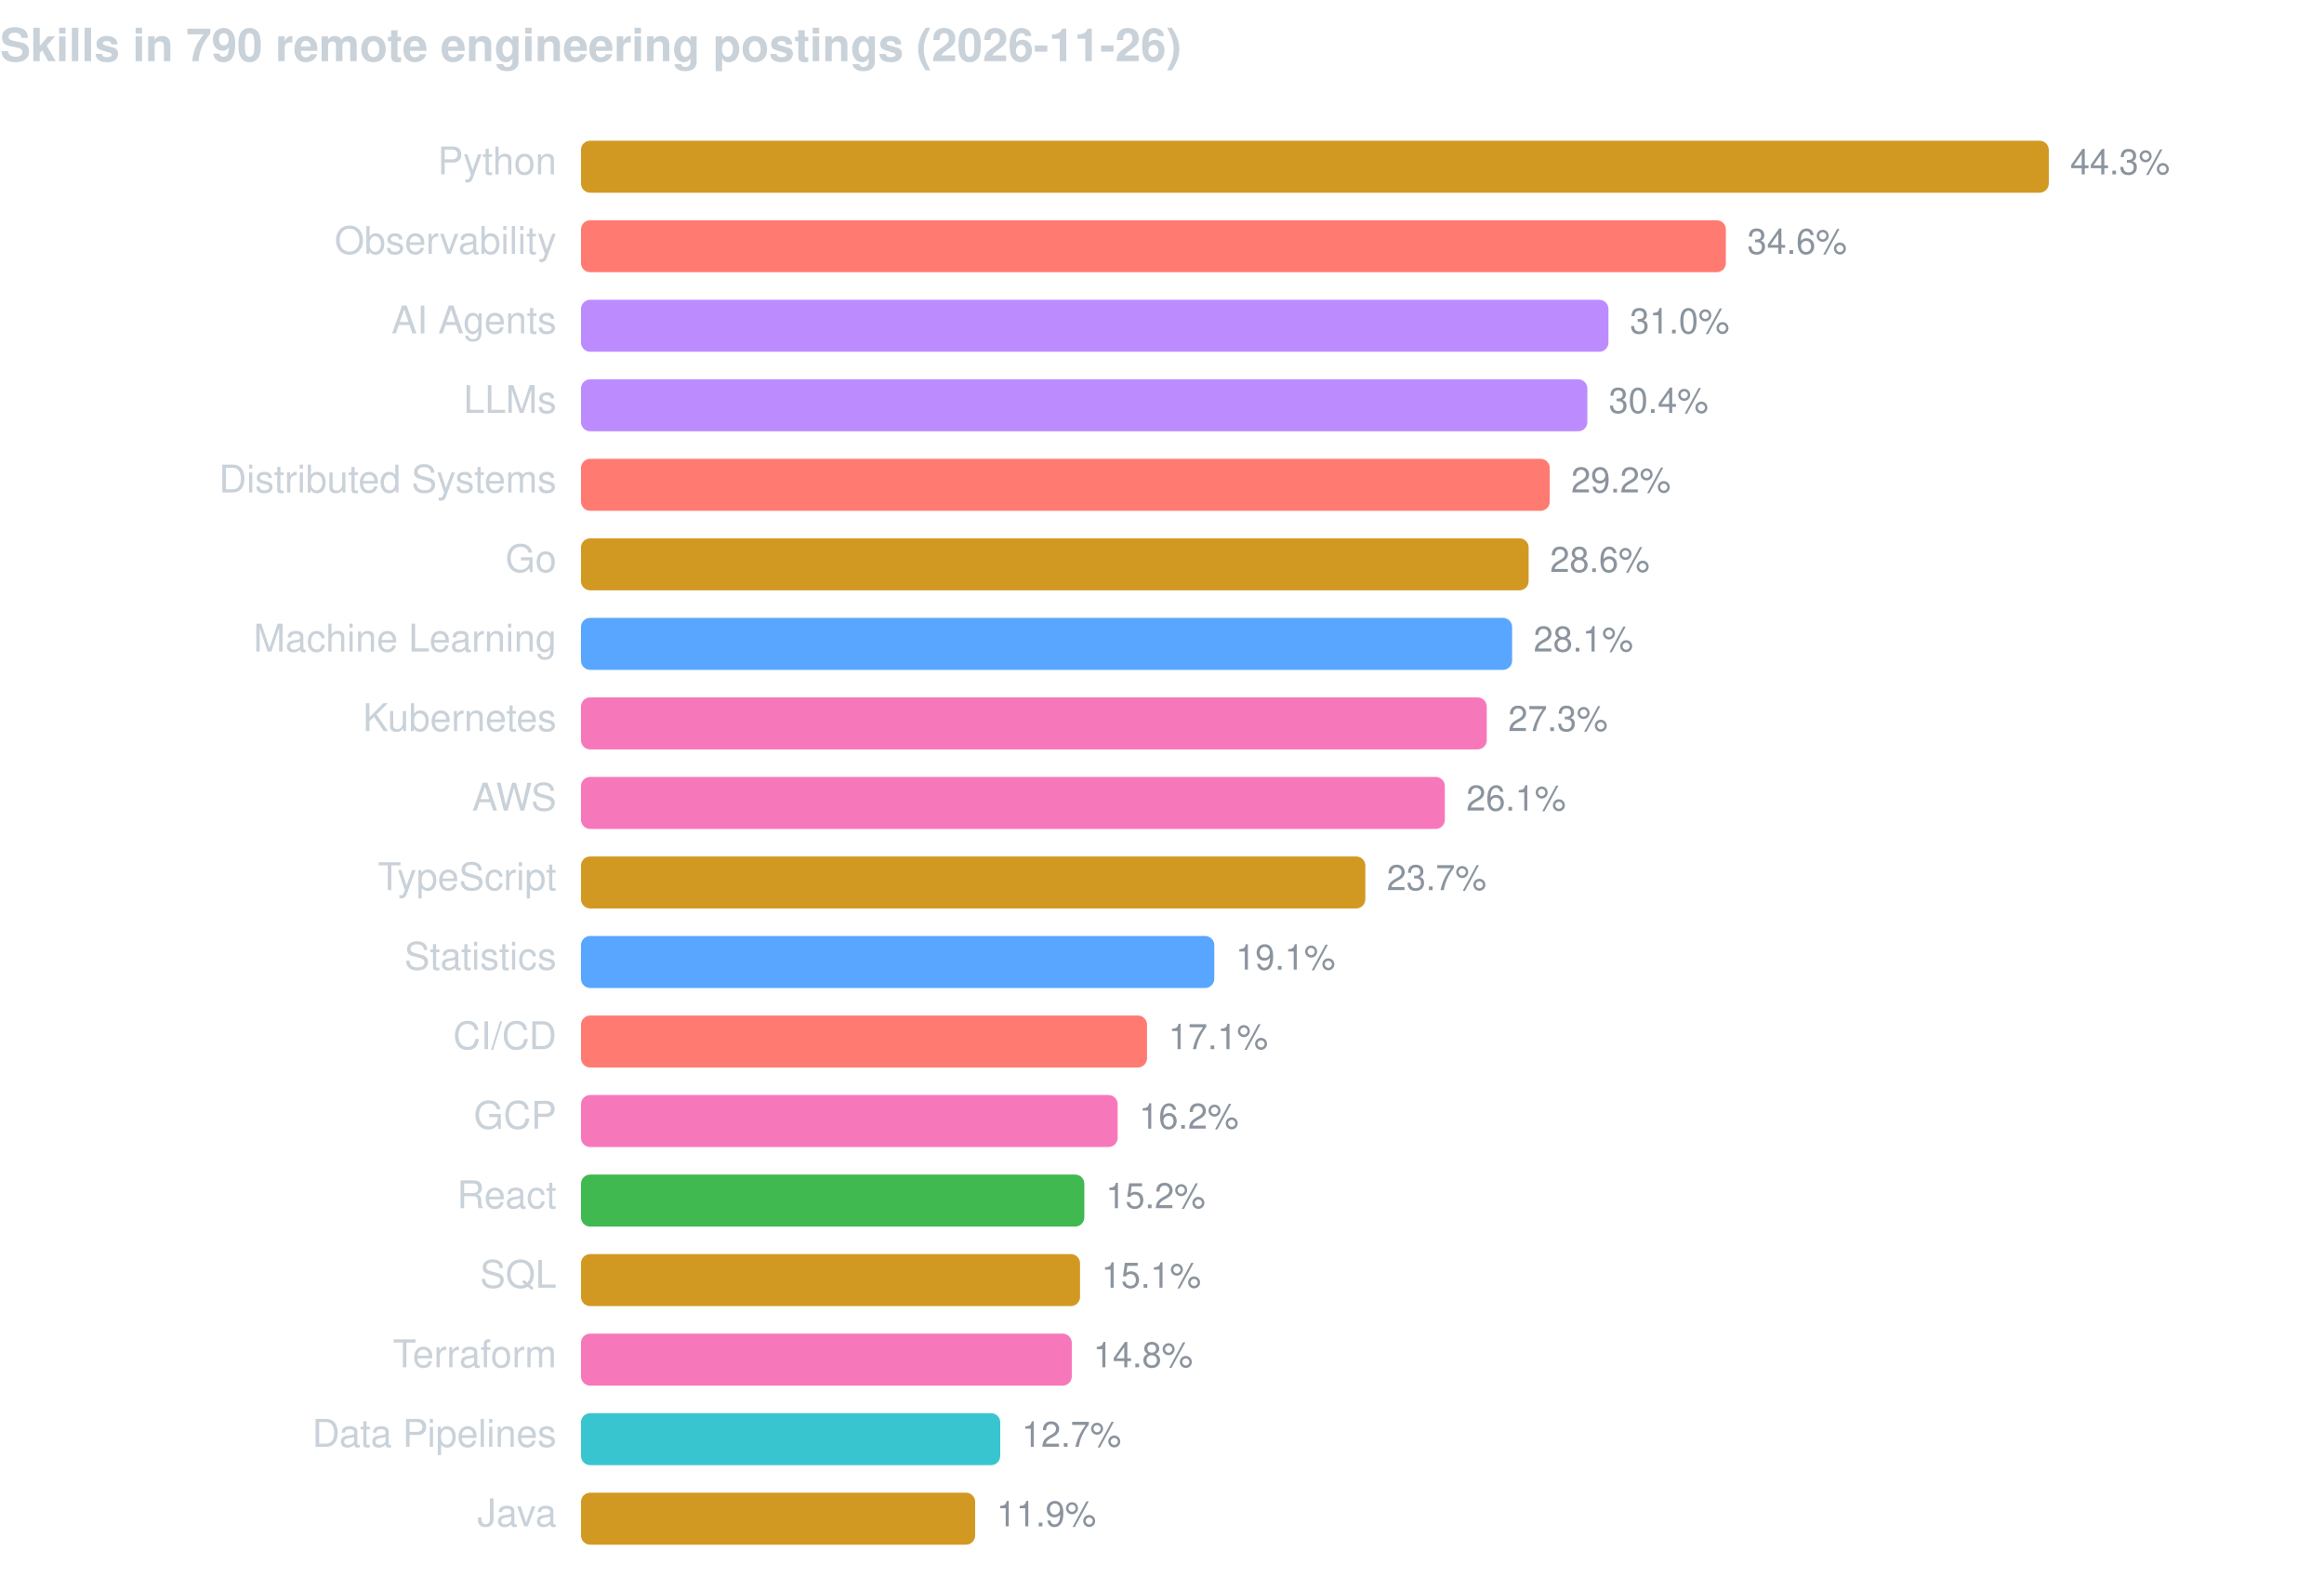
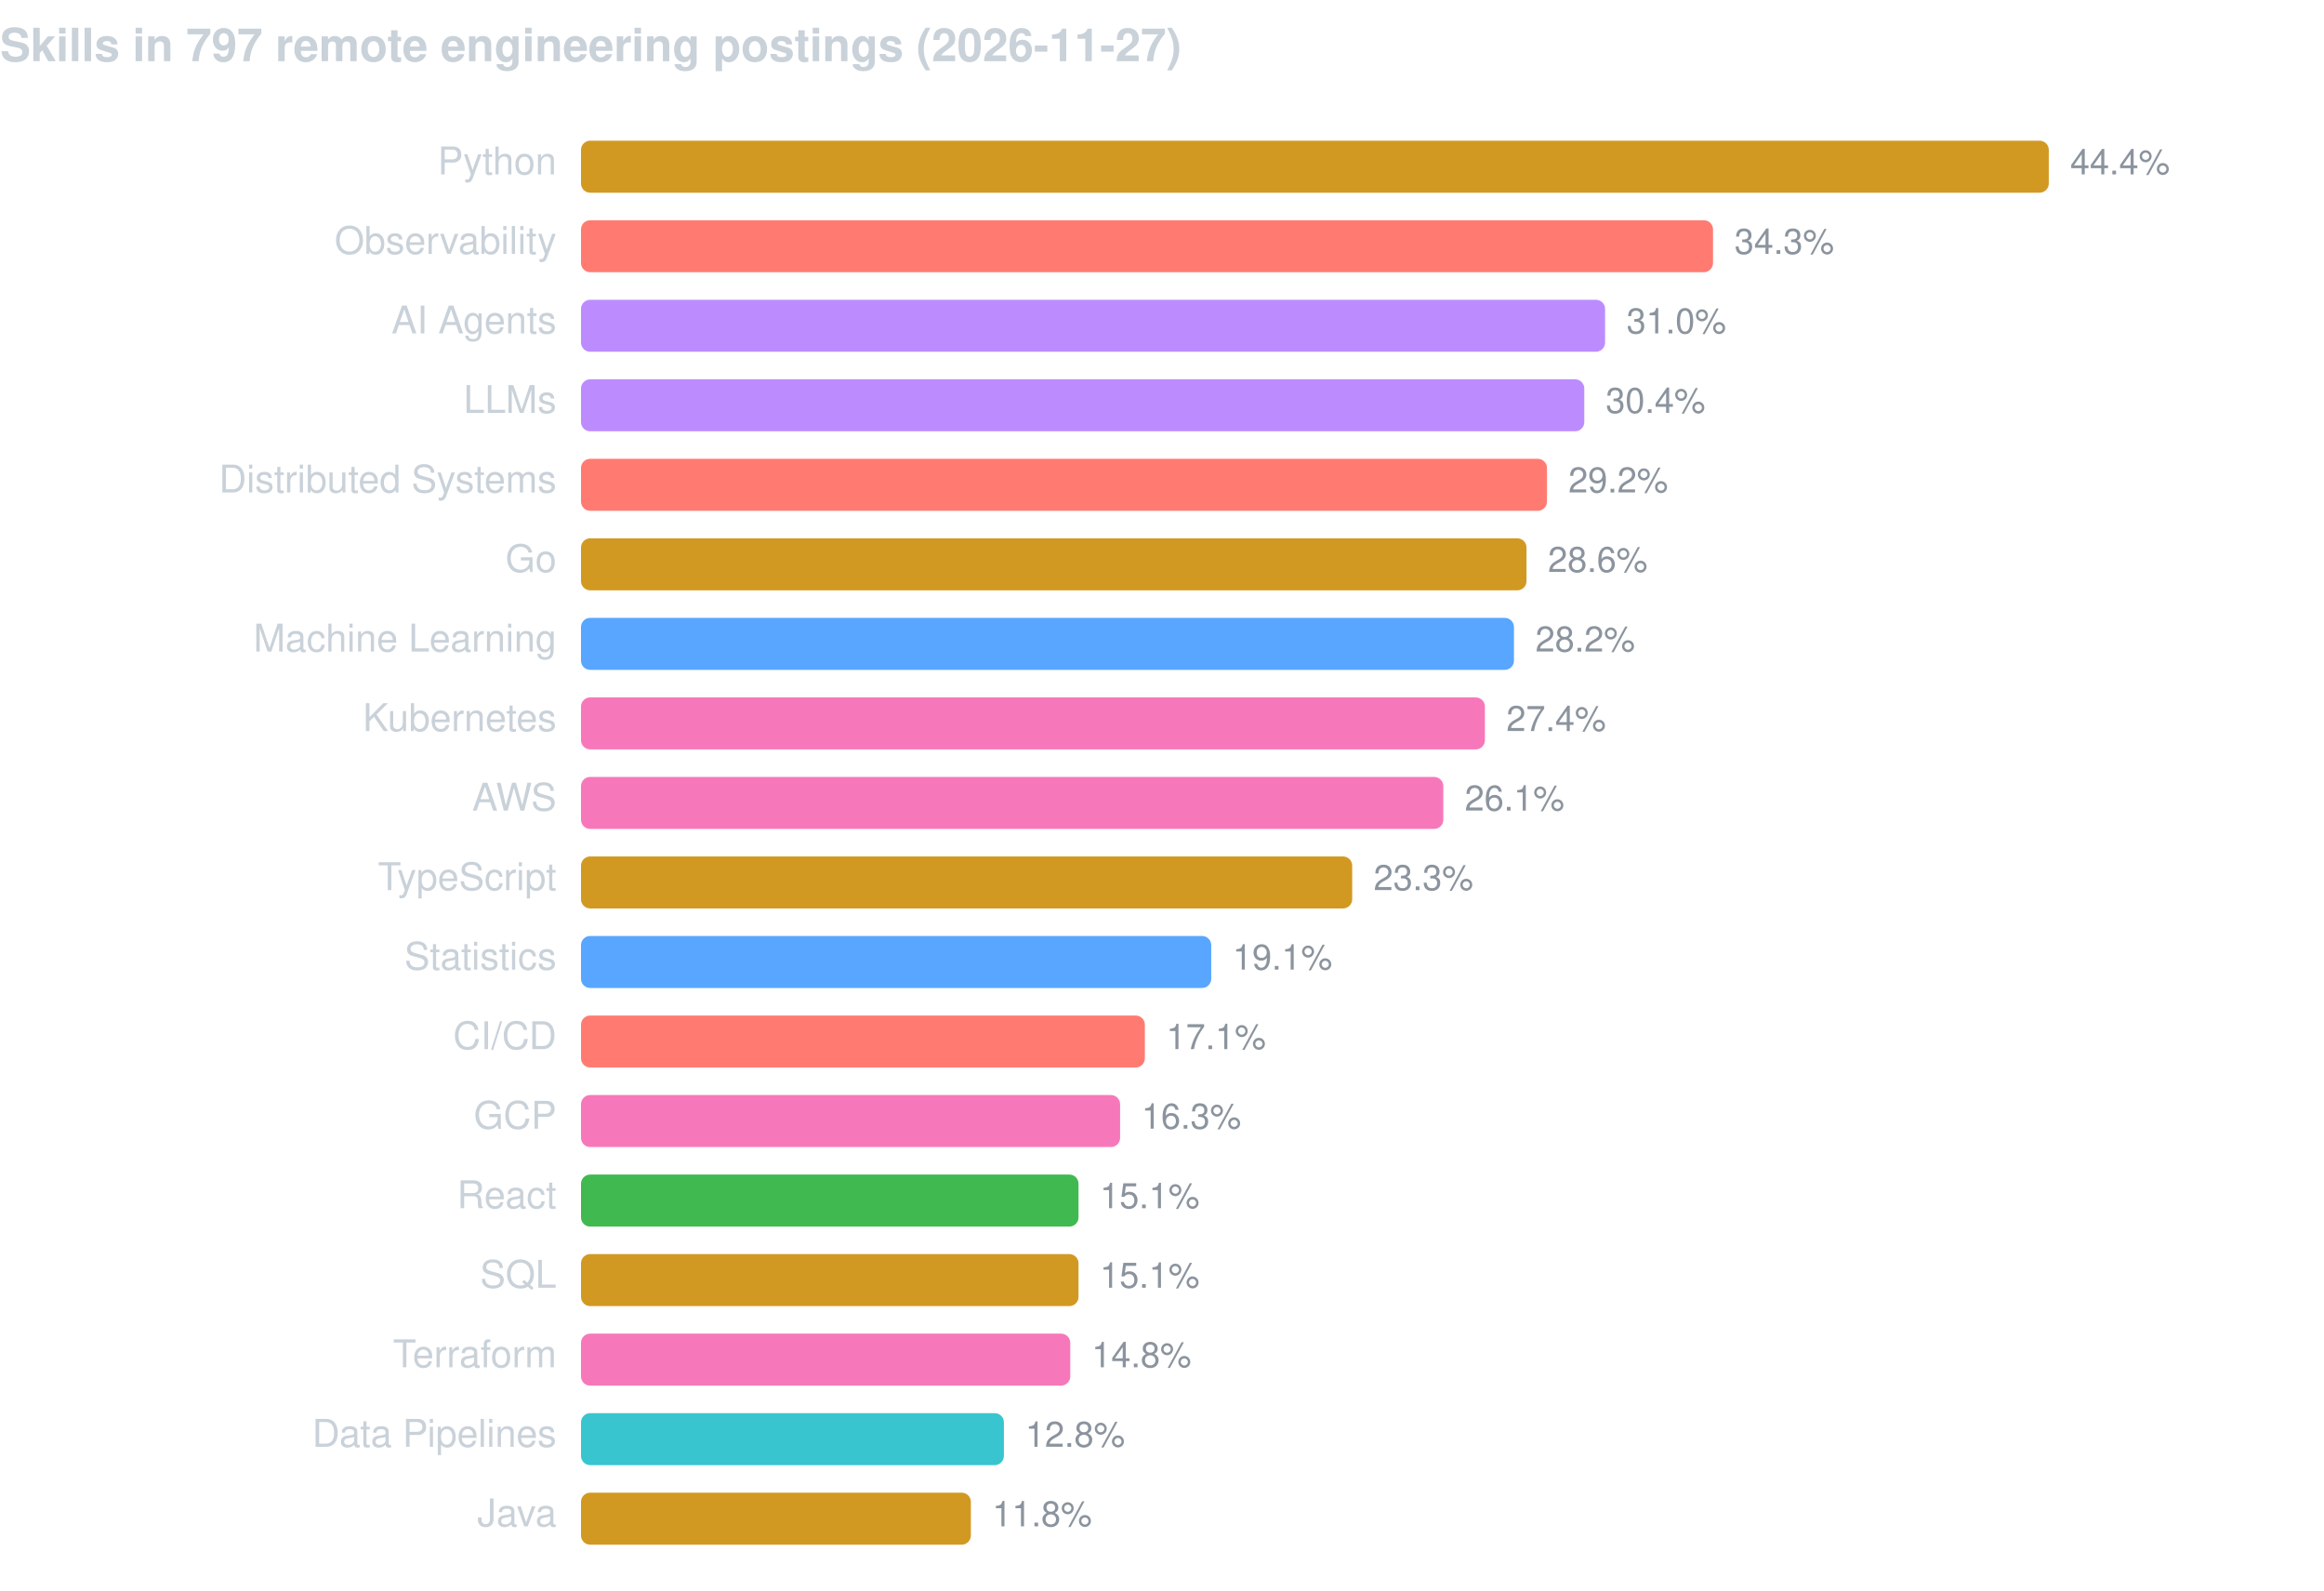
<svg xmlns="http://www.w3.org/2000/svg" width="760" height="520" viewBox="0 0 760 520" font-family="-apple-system,BlinkMacSystemFont,Segoe UI,Helvetica,Arial,sans-serif">
-   <text x="0" y="20" fill="#c9d1d9" font-size="15" font-weight="600">Skills in 790 remote engineering postings (2026-11-26)</text>
+   <text x="0" y="20" fill="#c9d1d9" font-size="15" font-weight="600">Skills in 797 remote engineering postings (2026-11-27)</text>
  <text x="182" y="57" fill="#c9d1d9" font-size="12.5" text-anchor="end">Python</text>
  <rect x="190" y="46" width="480.0" height="17" rx="3" fill="#d29922" />
-   <text x="677.0" y="57" fill="#8b949e" font-size="11.5">44.3%</text>
+   <text x="677.0" y="57" fill="#8b949e" font-size="11.5">44.4%</text>
  <text x="182" y="83" fill="#c9d1d9" font-size="12.5" text-anchor="end">Observability</text>
-   <rect x="190" y="72" width="374.4" height="17" rx="3" fill="#ff7b72" />
-   <text x="571.4" y="83" fill="#8b949e" font-size="11.5">34.6%</text>
+   <rect x="190" y="72" width="370.2" height="17" rx="3" fill="#ff7b72" />
+   <text x="567.2" y="83" fill="#8b949e" font-size="11.5">34.3%</text>
  <text x="182" y="109" fill="#c9d1d9" font-size="12.5" text-anchor="end">AI Agents</text>
-   <rect x="190" y="98" width="336.0" height="17" rx="3" fill="#bc8cff" />
-   <text x="533.0" y="109" fill="#8b949e" font-size="11.5">31.0%</text>
+   <rect x="190" y="98" width="334.9" height="17" rx="3" fill="#bc8cff" />
+   <text x="531.9" y="109" fill="#8b949e" font-size="11.5">31.0%</text>
  <text x="182" y="135" fill="#c9d1d9" font-size="12.5" text-anchor="end">LLMs</text>
-   <rect x="190" y="124" width="329.1" height="17" rx="3" fill="#bc8cff" />
-   <text x="526.1" y="135" fill="#8b949e" font-size="11.5">30.4%</text>
+   <rect x="190" y="124" width="328.1" height="17" rx="3" fill="#bc8cff" />
+   <text x="525.1" y="135" fill="#8b949e" font-size="11.5">30.4%</text>
  <text x="182" y="161" fill="#c9d1d9" font-size="12.5" text-anchor="end">Distributed Systems</text>
-   <rect x="190" y="150" width="316.8" height="17" rx="3" fill="#ff7b72" />
-   <text x="513.8" y="161" fill="#8b949e" font-size="11.5">29.2%</text>
+   <rect x="190" y="150" width="315.9" height="17" rx="3" fill="#ff7b72" />
+   <text x="512.9" y="161" fill="#8b949e" font-size="11.5">29.2%</text>
  <text x="182" y="187" fill="#c9d1d9" font-size="12.5" text-anchor="end">Go</text>
-   <rect x="190" y="176" width="309.9" height="17" rx="3" fill="#d29922" />
-   <text x="506.9" y="187" fill="#8b949e" font-size="11.5">28.6%</text>
+   <rect x="190" y="176" width="309.2" height="17" rx="3" fill="#d29922" />
+   <text x="506.2" y="187" fill="#8b949e" font-size="11.5">28.6%</text>
  <text x="182" y="213" fill="#c9d1d9" font-size="12.5" text-anchor="end">Machine Learning</text>
-   <rect x="190" y="202" width="304.5" height="17" rx="3" fill="#58a6ff" />
-   <text x="501.5" y="213" fill="#8b949e" font-size="11.5">28.1%</text>
+   <rect x="190" y="202" width="305.1" height="17" rx="3" fill="#58a6ff" />
+   <text x="502.1" y="213" fill="#8b949e" font-size="11.5">28.2%</text>
  <text x="182" y="239" fill="#c9d1d9" font-size="12.5" text-anchor="end">Kubernetes</text>
-   <rect x="190" y="228" width="296.2" height="17" rx="3" fill="#f778ba" />
-   <text x="493.2" y="239" fill="#8b949e" font-size="11.5">27.3%</text>
+   <rect x="190" y="228" width="295.6" height="17" rx="3" fill="#f778ba" />
+   <text x="492.6" y="239" fill="#8b949e" font-size="11.5">27.4%</text>
  <text x="182" y="265" fill="#c9d1d9" font-size="12.5" text-anchor="end">AWS</text>
-   <rect x="190" y="254" width="282.5" height="17" rx="3" fill="#f778ba" />
-   <text x="479.5" y="265" fill="#8b949e" font-size="11.5">26.1%</text>
+   <rect x="190" y="254" width="282.0" height="17" rx="3" fill="#f778ba" />
+   <text x="479.0" y="265" fill="#8b949e" font-size="11.5">26.1%</text>
  <text x="182" y="291" fill="#c9d1d9" font-size="12.5" text-anchor="end">TypeScript</text>
-   <rect x="190" y="280" width="256.5" height="17" rx="3" fill="#d29922" />
-   <text x="453.5" y="291" fill="#8b949e" font-size="11.5">23.7%</text>
+   <rect x="190" y="280" width="252.2" height="17" rx="3" fill="#d29922" />
+   <text x="449.2" y="291" fill="#8b949e" font-size="11.5">23.3%</text>
  <text x="182" y="317" fill="#c9d1d9" font-size="12.5" text-anchor="end">Statistics</text>
-   <rect x="190" y="306" width="207.1" height="17" rx="3" fill="#58a6ff" />
-   <text x="404.1" y="317" fill="#8b949e" font-size="11.5">19.1%</text>
+   <rect x="190" y="306" width="206.1" height="17" rx="3" fill="#58a6ff" />
+   <text x="403.1" y="317" fill="#8b949e" font-size="11.5">19.1%</text>
  <text x="182" y="343" fill="#c9d1d9" font-size="12.5" text-anchor="end">CI/CD</text>
-   <rect x="190" y="332" width="185.1" height="17" rx="3" fill="#ff7b72" />
-   <text x="382.1" y="343" fill="#8b949e" font-size="11.5">17.1%</text>
+   <rect x="190" y="332" width="184.4" height="17" rx="3" fill="#ff7b72" />
+   <text x="381.4" y="343" fill="#8b949e" font-size="11.5">17.1%</text>
  <text x="182" y="369" fill="#c9d1d9" font-size="12.5" text-anchor="end">GCP</text>
-   <rect x="190" y="358" width="175.5" height="17" rx="3" fill="#f778ba" />
-   <text x="372.5" y="369" fill="#8b949e" font-size="11.5">16.2%</text>
+   <rect x="190" y="358" width="176.3" height="17" rx="3" fill="#f778ba" />
+   <text x="373.3" y="369" fill="#8b949e" font-size="11.5">16.3%</text>
  <text x="182" y="395" fill="#c9d1d9" font-size="12.5" text-anchor="end">React</text>
-   <rect x="190" y="384" width="164.6" height="17" rx="3" fill="#3fb950" />
-   <text x="361.6" y="395" fill="#8b949e" font-size="11.5">15.2%</text>
+   <rect x="190" y="384" width="162.7" height="17" rx="3" fill="#3fb950" />
+   <text x="359.7" y="395" fill="#8b949e" font-size="11.5">15.1%</text>
  <text x="182" y="421" fill="#c9d1d9" font-size="12.5" text-anchor="end">SQL</text>
-   <rect x="190" y="410" width="163.2" height="17" rx="3" fill="#d29922" />
-   <text x="360.2" y="421" fill="#8b949e" font-size="11.5">15.1%</text>
+   <rect x="190" y="410" width="162.7" height="17" rx="3" fill="#d29922" />
+   <text x="359.7" y="421" fill="#8b949e" font-size="11.5">15.1%</text>
  <text x="182" y="447" fill="#c9d1d9" font-size="12.5" text-anchor="end">Terraform</text>
-   <rect x="190" y="436" width="160.5" height="17" rx="3" fill="#f778ba" />
-   <text x="357.5" y="447" fill="#8b949e" font-size="11.5">14.8%</text>
+   <rect x="190" y="436" width="160.0" height="17" rx="3" fill="#f778ba" />
+   <text x="357.0" y="447" fill="#8b949e" font-size="11.5">14.8%</text>
  <text x="182" y="473" fill="#c9d1d9" font-size="12.5" text-anchor="end">Data Pipelines</text>
-   <rect x="190" y="462" width="137.1" height="17" rx="3" fill="#39c5cf" />
-   <text x="334.1" y="473" fill="#8b949e" font-size="11.5">12.7%</text>
+   <rect x="190" y="462" width="138.3" height="17" rx="3" fill="#39c5cf" />
+   <text x="335.3" y="473" fill="#8b949e" font-size="11.5">12.8%</text>
  <text x="182" y="499" fill="#c9d1d9" font-size="12.5" text-anchor="end">Java</text>
-   <rect x="190" y="488" width="128.9" height="17" rx="3" fill="#d29922" />
-   <text x="325.9" y="499" fill="#8b949e" font-size="11.5">11.9%</text>
+   <rect x="190" y="488" width="127.5" height="17" rx="3" fill="#d29922" />
+   <text x="324.5" y="499" fill="#8b949e" font-size="11.5">11.8%</text>
</svg>
